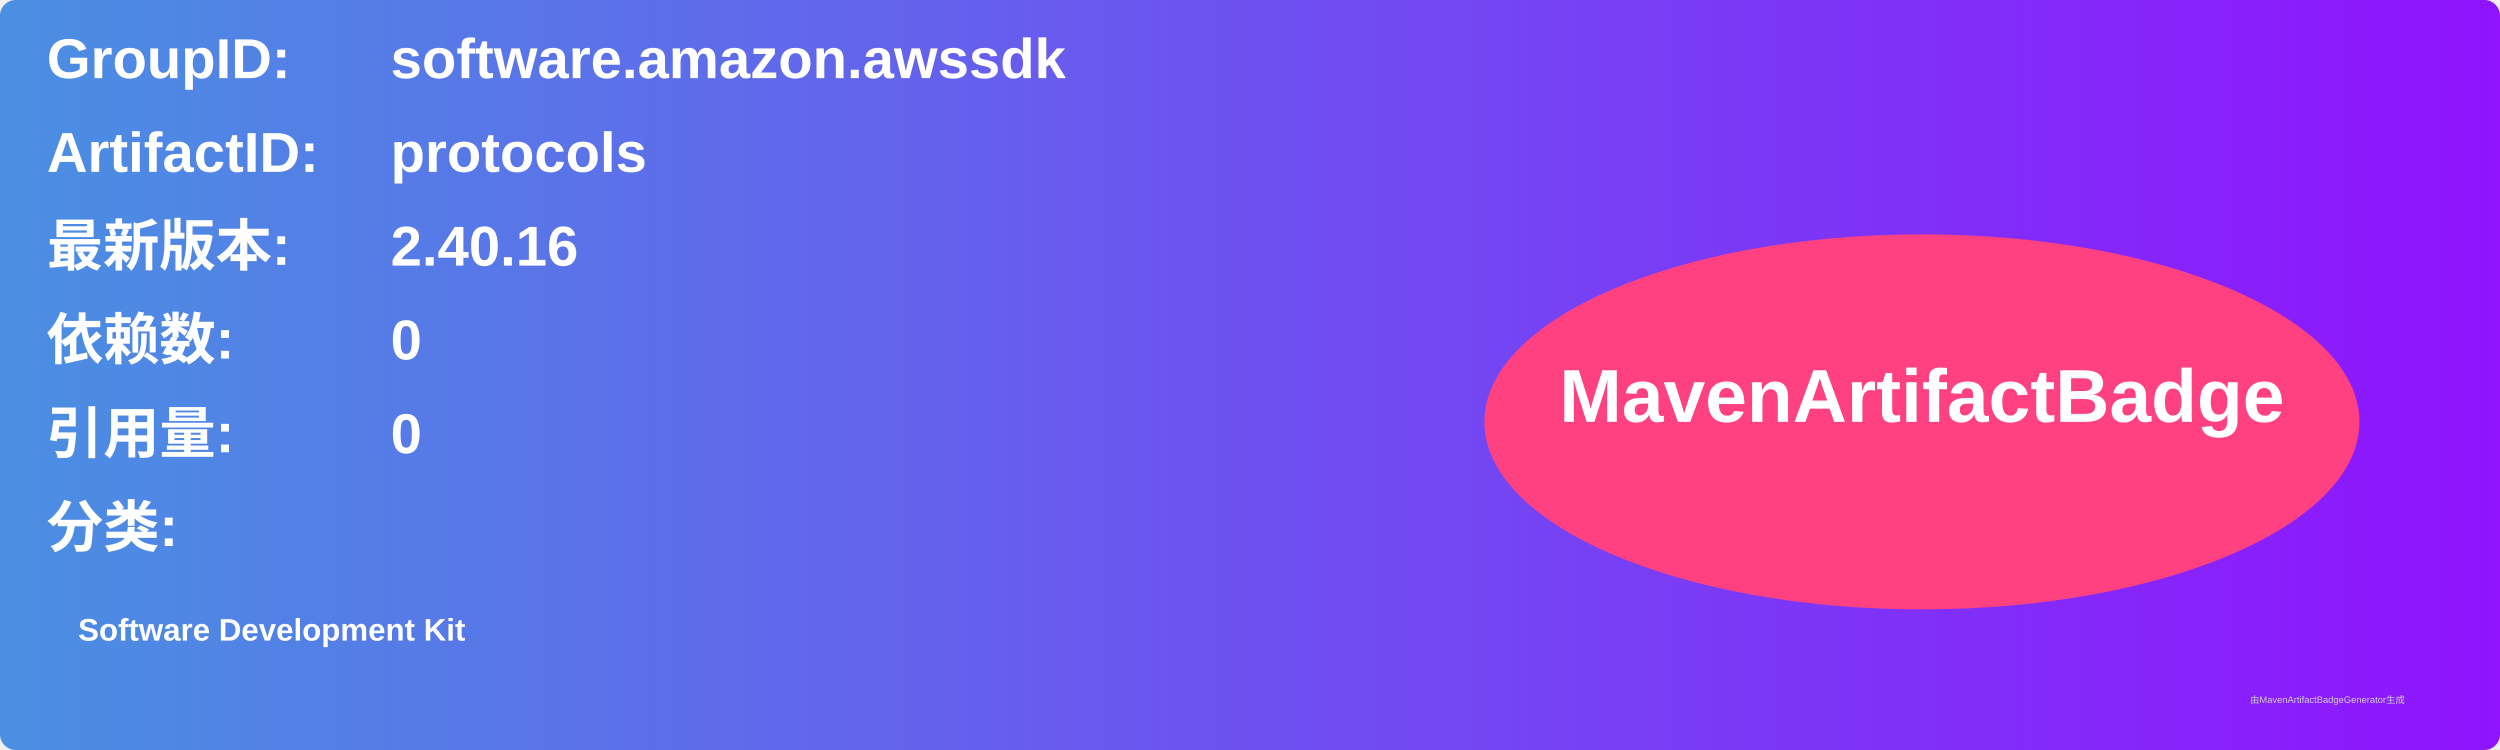
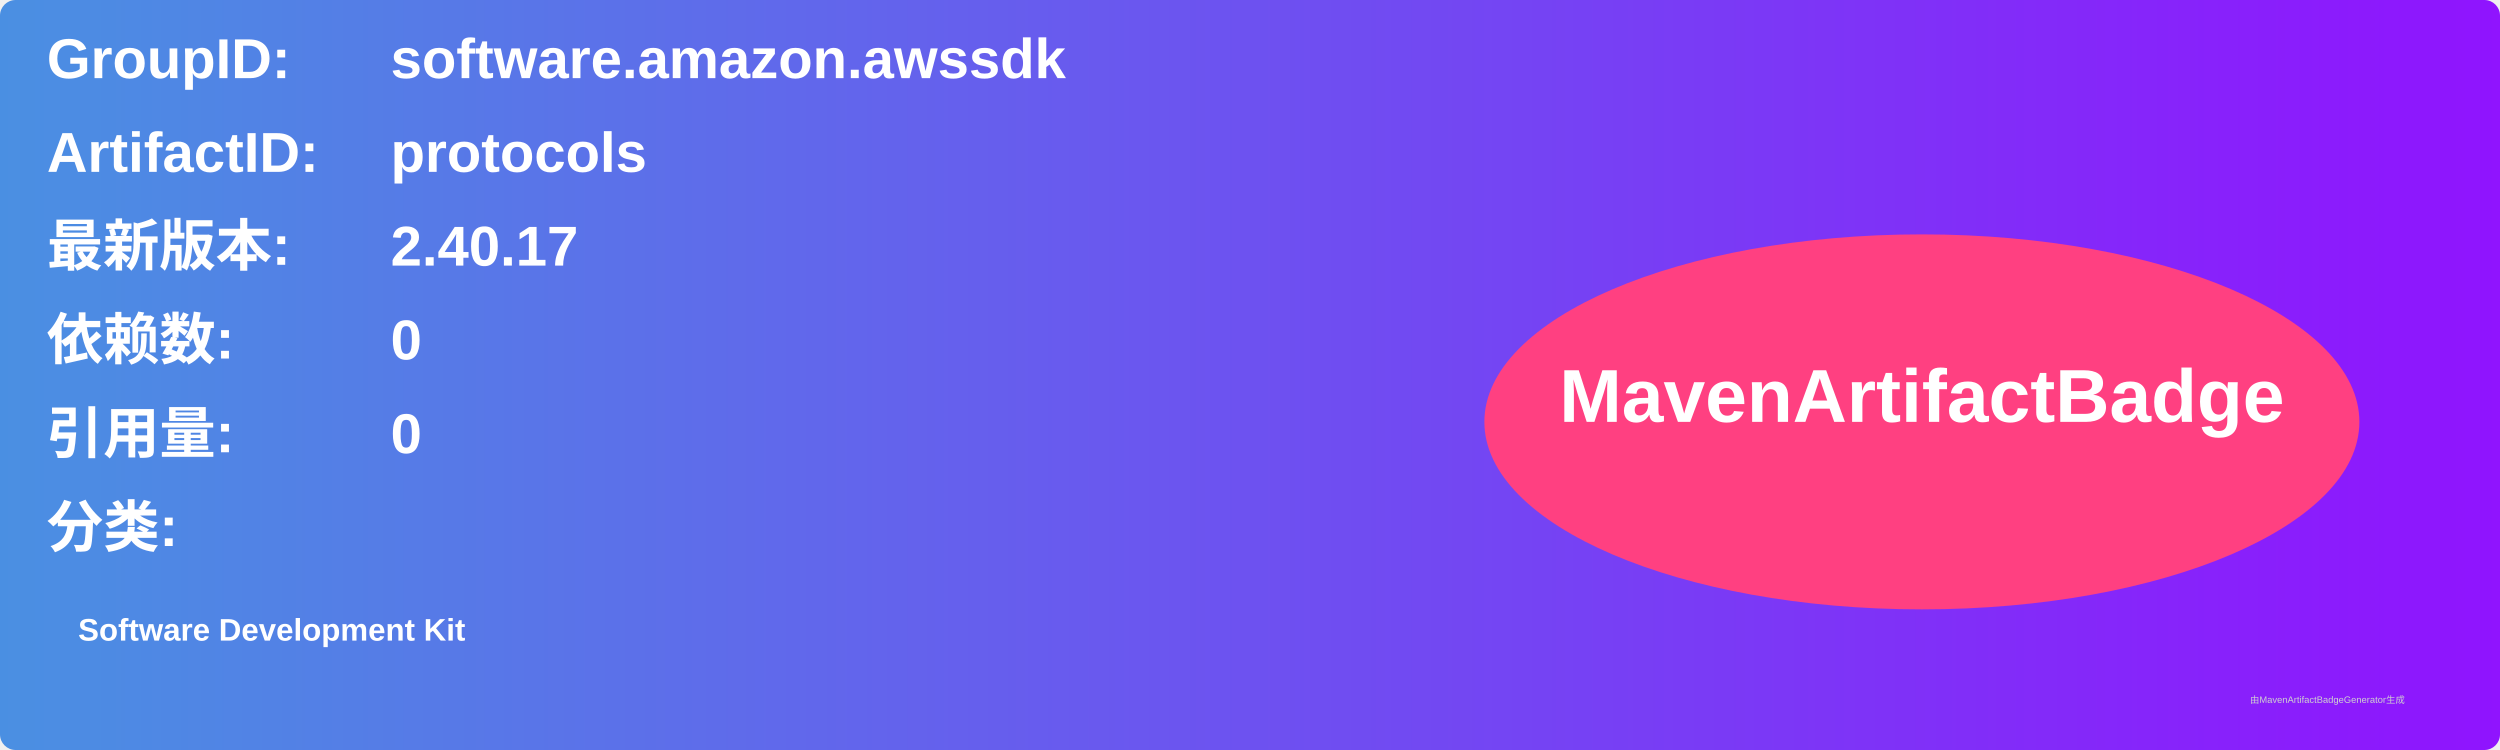
<svg xmlns="http://www.w3.org/2000/svg" width="800" height="240" viewBox="0 0 800 240">
  <linearGradient id="grad" x1="0%" y1="0%" x2="100%" y2="0%">
    <stop offset="0%" stop-color="#4a90e2" />
    <stop offset="100%" stop-color="#9013fe" />
  </linearGradient>
  <rect width="100%" height="100%" rx="5" ry="5" fill="url(#grad)" />
  <g transform="translate(15, 15)">
    <text x="0" y="10" font-family="Arial" font-size="18" fill="white" font-weight="bold" width="260">GroupID:</text>
    <text x="110" y="10" font-family="Arial" font-size="18" fill="white" font-weight="bold" width="460">software.amazon.awssdk</text>
    <text x="0" y="40" font-family="Arial" font-size="18" fill="white" font-weight="bold" width="260">ArtifactID:</text>
    <text x="110" y="40" font-family="Arial" font-size="18" fill="white" font-weight="bold" width="460">protocols</text>
    <text x="0" y="70" font-family="Arial" font-size="18" fill="white" font-weight="bold">最新版本:</text>
    <text x="110" y="70" font-family="Arial" font-size="18" fill="white" font-weight="bold">
-       <tspan font-weight="bold">2.40.16</tspan>
+       <tspan font-weight="bold">2.40.17</tspan>
    </text>
    <text x="0" y="100" font-family="Arial" font-size="18" fill="white" font-weight="bold">依赖数: </text>
    <text x="110" y="100" font-family="Arial" font-size="18" fill="white">
      <tspan font-weight="bold">0</tspan>
    </text>
    <text x="0" y="130" font-family="Arial" font-size="18" fill="white" font-weight="bold">引用量: </text>
    <text x="110" y="130" font-family="Arial" font-size="18" fill="white">
      <tspan font-weight="bold">0</tspan>
    </text>
    <text x="0" y="160" font-family="Arial" font-size="18" fill="white" font-weight="bold">分类:</text>
    <text x="10" y="190" font-family="Arial" font-size="10" fill="white">
      <tspan font-weight="bold">Software Development Kit</tspan>
    </text>
    <ellipse cx="600" cy="120" rx="140" ry="60" fill="#ff4081" />
    <text x="600" y="120" text-anchor="middle" font-family="Arial" font-size="24" fill="white" font-weight="bold">MavenArtifactBadge</text>
  </g>
  <text x="720" y="225" font-family="Arial" font-size="3" fill="#d0d0d0">由MavenArtifactBadgeGenerator生成</text>
</svg>
